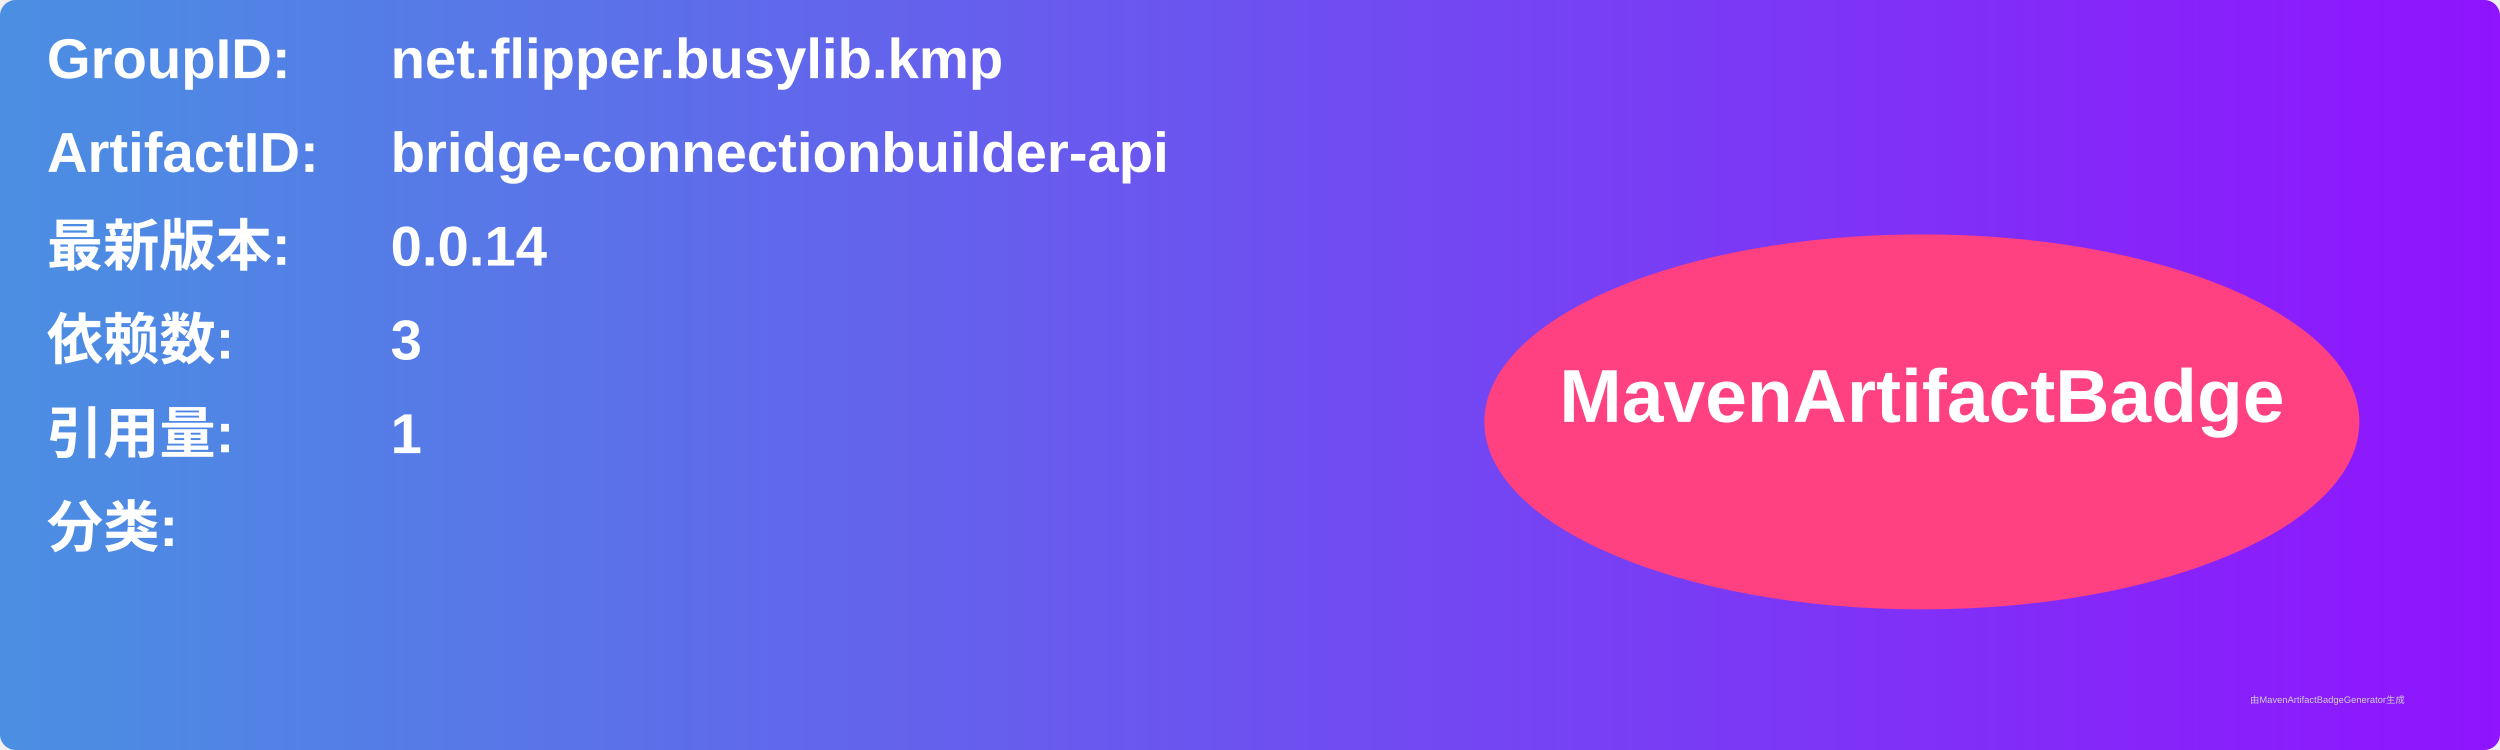
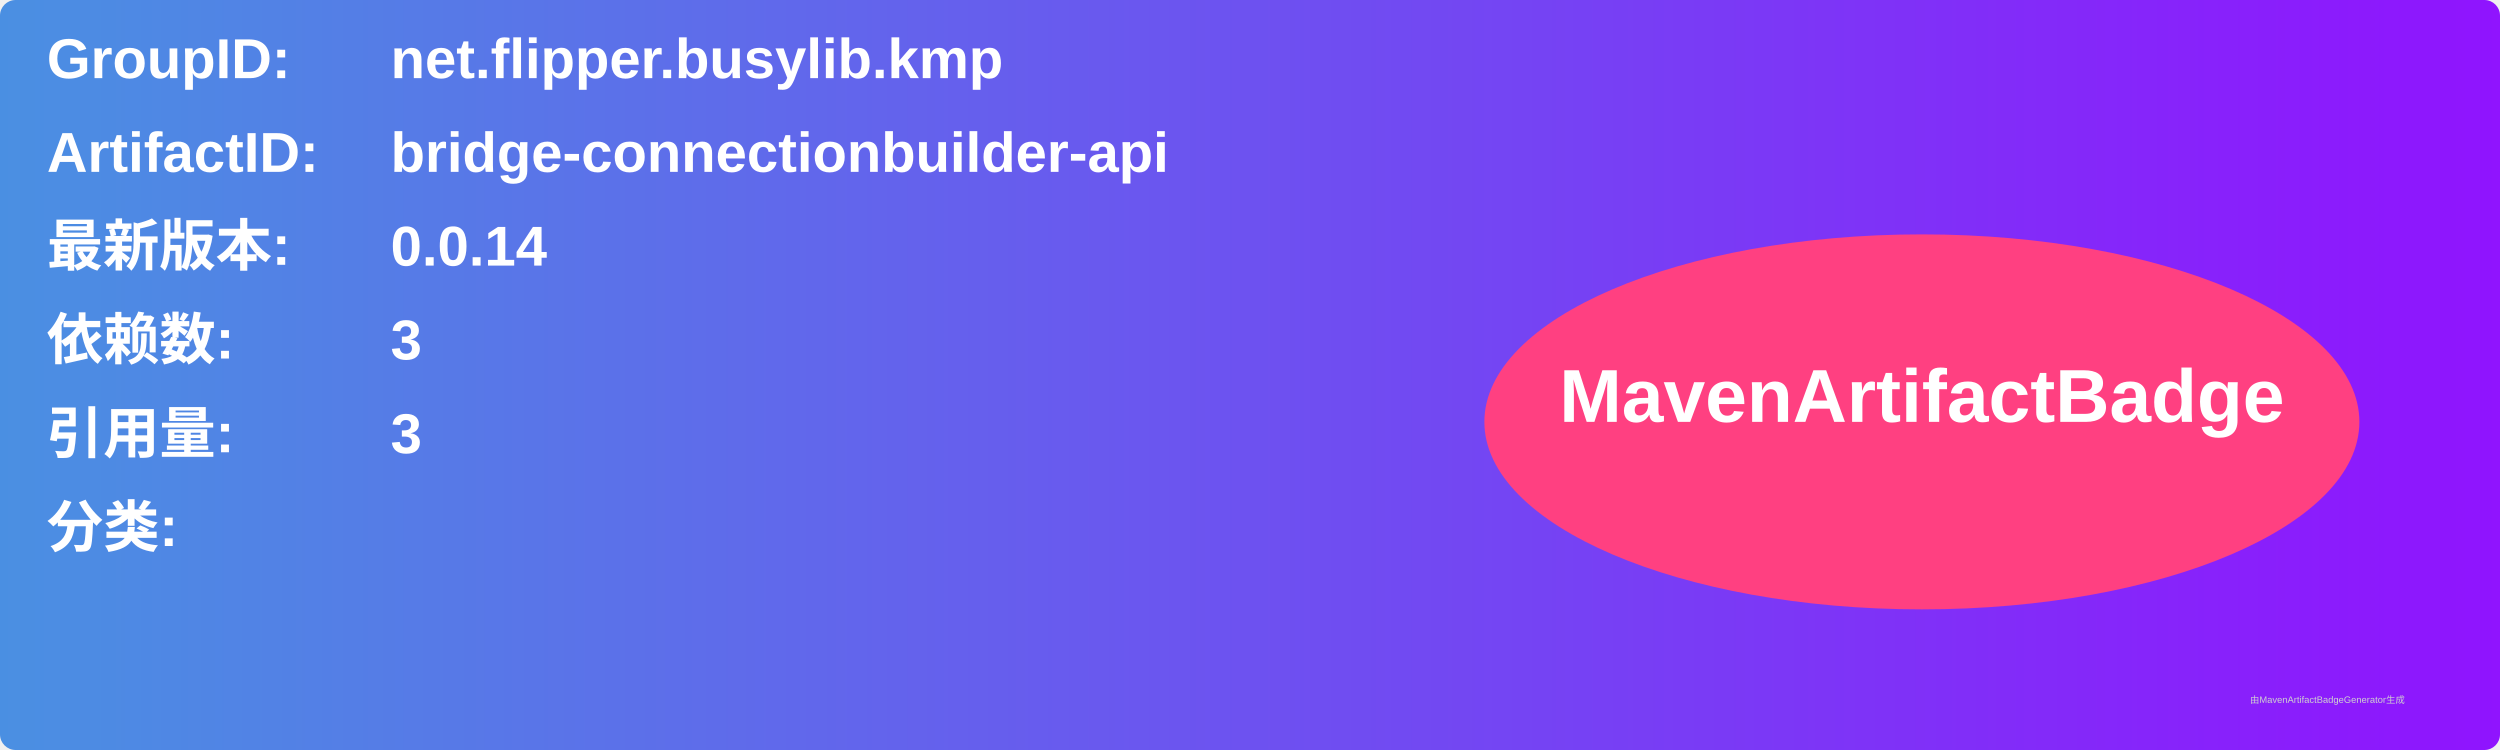
<svg xmlns="http://www.w3.org/2000/svg" width="800" height="240" viewBox="0 0 800 240">
  <linearGradient id="grad" x1="0%" y1="0%" x2="100%" y2="0%">
    <stop offset="0%" stop-color="#4a90e2" />
    <stop offset="100%" stop-color="#9013fe" />
  </linearGradient>
  <rect width="100%" height="100%" rx="5" ry="5" fill="url(#grad)" />
  <g transform="translate(15, 15)">
    <text x="0" y="10" font-family="Arial" font-size="18" fill="white" font-weight="bold" width="260">GroupID:</text>
    <text x="110" y="10" font-family="Arial" font-size="18" fill="white" font-weight="bold" width="460">net.flipper.busylib.kmp</text>
    <text x="0" y="40" font-family="Arial" font-size="18" fill="white" font-weight="bold" width="260">ArtifactID:</text>
    <text x="110" y="40" font-family="Arial" font-size="18" fill="white" font-weight="bold" width="460">bridge-connectionbuilder-api</text>
    <text x="0" y="70" font-family="Arial" font-size="18" fill="white" font-weight="bold">最新版本:</text>
    <text x="110" y="70" font-family="Arial" font-size="18" fill="white" font-weight="bold">
      <tspan font-weight="bold">0.0.14</tspan>
    </text>
    <text x="0" y="100" font-family="Arial" font-size="18" fill="white" font-weight="bold">依赖数: </text>
    <text x="110" y="100" font-family="Arial" font-size="18" fill="white">
      <tspan font-weight="bold">3</tspan>
    </text>
    <text x="0" y="130" font-family="Arial" font-size="18" fill="white" font-weight="bold">引用量: </text>
    <text x="110" y="130" font-family="Arial" font-size="18" fill="white">
-       <tspan font-weight="bold">1</tspan>
+       <tspan font-weight="bold">3</tspan>
    </text>
    <text x="0" y="160" font-family="Arial" font-size="18" fill="white" font-weight="bold">分类:</text>
    <text x="10" y="190" font-family="Arial" font-size="10" fill="white">
      <tspan font-weight="bold" />
    </text>
    <ellipse cx="600" cy="120" rx="140" ry="60" fill="#ff4081" />
    <text x="600" y="120" text-anchor="middle" font-family="Arial" font-size="24" fill="white" font-weight="bold">MavenArtifactBadge</text>
  </g>
  <text x="720" y="225" font-family="Arial" font-size="3" fill="#d0d0d0">由MavenArtifactBadgeGenerator生成</text>
</svg>
